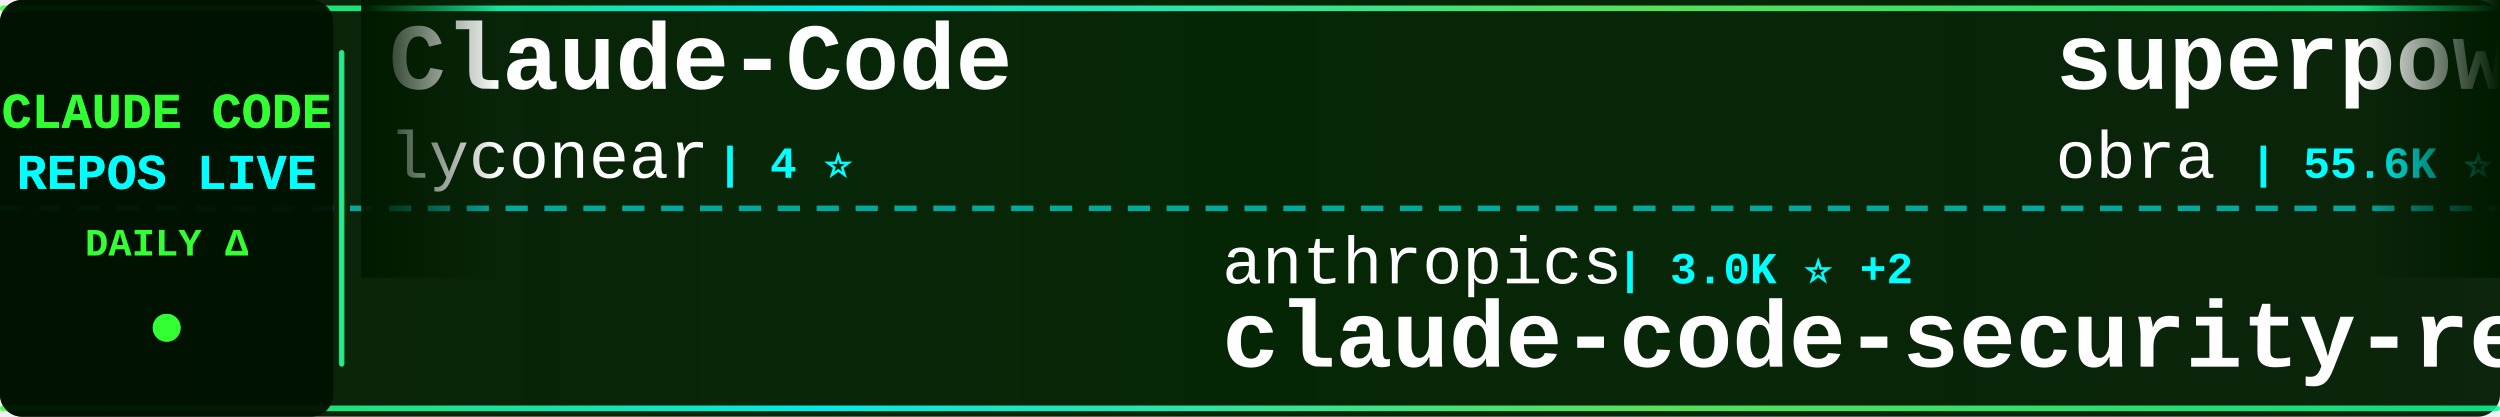
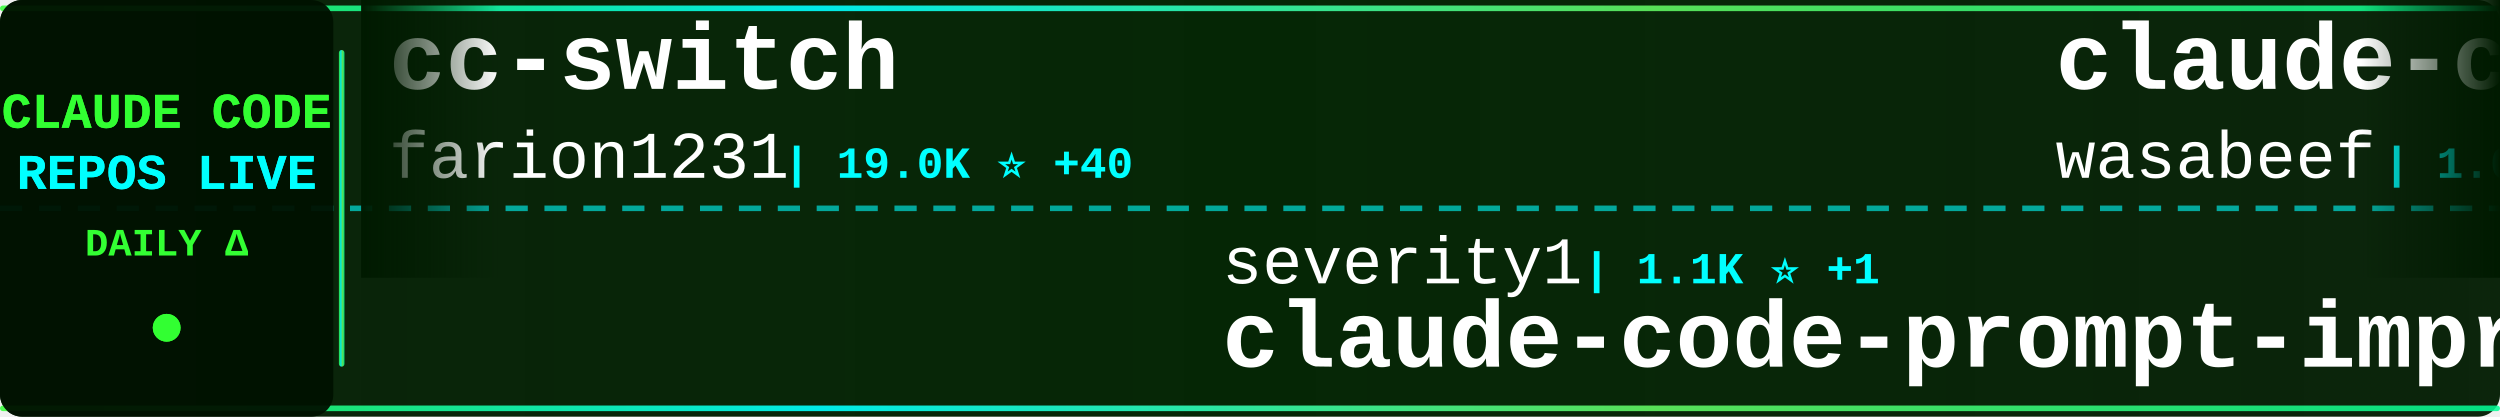
<svg xmlns="http://www.w3.org/2000/svg" width="900" height="150">
  <defs>
    <linearGradient id="tickerBg" x1="0%" y1="0%" x2="100%" y2="0%">
      <stop offset="0%" style="stop-color:#001a00;stop-opacity:0.95" />
      <stop offset="50%" style="stop-color:#002200;stop-opacity:0.98" />
      <stop offset="100%" style="stop-color:#001a00;stop-opacity:0.95" />
    </linearGradient>
    <linearGradient id="borderGrad" x1="0%" y1="0%" x2="100%" y2="0%">
      <stop offset="0%" style="stop-color:#33ff33;stop-opacity:0.85">
        <animate attributeName="stop-opacity" values="0.85;1;0.85" dur="2s" repeatCount="indefinite" />
      </stop>
      <stop offset="33%" style="stop-color:#00ffff;stop-opacity:0.9">
        <animate attributeName="stop-opacity" values="0.9;1;0.9" dur="2.2s" repeatCount="indefinite" />
      </stop>
      <stop offset="66%" style="stop-color:#66ff66;stop-opacity:0.85">
        <animate attributeName="stop-opacity" values="0.85;1;0.85" dur="1.8s" repeatCount="indefinite" />
      </stop>
      <stop offset="100%" style="stop-color:#00ff99;stop-opacity:0.85">
        <animate attributeName="stop-opacity" values="0.85;1;0.85" dur="2s" repeatCount="indefinite" />
      </stop>
    </linearGradient>
    <filter id="textGlow">
      <feGaussianBlur stdDeviation="0.1" result="coloredBlur" />
      <feMerge>
        <feMergeNode in="coloredBlur" />
        <feMergeNode in="SourceGraphic" />
      </feMerge>
    </filter>
    <filter id="metricGlow">
      <feGaussianBlur stdDeviation="0.2" result="coloredBlur" />
      <feMerge>
        <feMergeNode in="coloredBlur" />
        <feMergeNode in="SourceGraphic" />
      </feMerge>
    </filter>
    <linearGradient id="leftFade" x1="0%" y1="0%" x2="100%" y2="0%">
      <stop offset="0%" style="stop-color:#001a00;stop-opacity:1" />
      <stop offset="100%" style="stop-color:#001a00;stop-opacity:0" />
    </linearGradient>
    <linearGradient id="rightFade" x1="0%" y1="0%" x2="100%" y2="0%">
      <stop offset="0%" style="stop-color:#001a00;stop-opacity:0" />
      <stop offset="100%" style="stop-color:#001a00;stop-opacity:1" />
    </linearGradient>
  </defs>
  <rect width="900" height="150" fill="url(#tickerBg)" rx="8" />
  <rect x="0" y="2" width="900" height="2" fill="url(#borderGrad)" rx="1" />
  <rect x="0" y="146" width="900" height="2" fill="url(#borderGrad)" rx="1" />
  <line x1="0" y1="75" x2="900" y2="75" stroke="#00ffff" stroke-width="2" stroke-dasharray="8 6" opacity="0.6" />
  <rect x="0" y="0" width="120" height="150" fill="#001100" opacity="0.95" rx="8" />
  <text x="60" y="46" font-family="'Courier New', monospace" font-size="18" font-weight="bold" fill="#33ff33" text-anchor="middle" filter="url(#textGlow)">
    CLAUDE CODE
  </text>
  <text x="60" y="68" font-family="'Courier New', monospace" font-size="18" font-weight="bold" fill="#00ffff" text-anchor="middle" filter="url(#textGlow)">
    REPOS LIVE
  </text>
  <text x="60" y="92" font-family="'Courier New', monospace" font-size="14" font-weight="bold" fill="#33ff33" text-anchor="middle">
    DAILY Δ
  </text>
  <circle cx="60" cy="118" r="5" fill="#33ff33" filter="url(#metricGlow)">
    <animate attributeName="r" values="4;6;4" dur="1.5s" repeatCount="indefinite" />
    <animate attributeName="opacity" values="0.6;1;0.6" dur="1.5s" repeatCount="indefinite" />
  </circle>
  <rect x="122" y="18" width="2" height="114" fill="url(#borderGrad)" rx="1" />
  <clipPath id="tickerClip">
    <rect x="130" y="0" width="770" height="150" />
  </clipPath>
  <g clip-path="url(#tickerClip)">
    <g id="tickerItems">
      <animateTransform attributeName="transform" attributeType="XML" type="translate" from="0 0" to="-3000 0" dur="54s" repeatCount="indefinite" />
      <g transform="translate(0, 0)">
-         <text x="140" y="32" font-family="'Courier New', monospace" font-size="34" font-weight="bold" fill="#ffffff">Claude-Code</text>
-         <text x="140" y="64" font-family="'Courier New', monospace" font-size="24" font-weight="normal" fill="#ffffff" opacity="1.0">lyconear</text>
-         <text x="258" y="64" font-family="'Courier New', monospace" font-size="16" font-weight="bold" fill="#00ffff"> | 4 ⭐</text>
+         <text x="140" y="32" font-family="'Courier New', monospace" font-size="34" font-weight="bold" fill="#ffffff">cc-switch</text>
+         <text x="140" y="64" font-family="'Courier New', monospace" font-size="24" font-weight="normal" fill="#ffffff" opacity="1.0">farion1231</text>
+         <text x="282" y="64" font-family="'Courier New', monospace" font-size="16" font-weight="bold" fill="#00ffff"> | 19.0K ⭐ +40</text>
      </g>
      <g transform="translate(300, 0)">
-         <text x="140" y="102" font-family="'Courier New', monospace" font-size="24" font-weight="normal" fill="#ffffff" opacity="1.0">anthropics</text>
-         <text x="282" y="102" font-family="'Courier New', monospace" font-size="16" font-weight="bold" fill="#00ffff"> | 3.0K ⭐ +2</text>
-         <text x="140" y="132" font-family="'Courier New', monospace" font-size="34" font-weight="bold" fill="#ffffff">claude-code-security-rev...</text>
+         <text x="140" y="102" font-family="'Courier New', monospace" font-size="24" font-weight="normal" fill="#ffffff" opacity="1.0">severity1</text>
+         <text x="270" y="102" font-family="'Courier New', monospace" font-size="16" font-weight="bold" fill="#00ffff"> | 1.1K ⭐ +1</text>
+         <text x="140" y="132" font-family="'Courier New', monospace" font-size="34" font-weight="bold" fill="#ffffff">claude-code-prompt-impro...</text>
      </g>
      <g transform="translate(600, 0)">
-         <text x="140" y="32" font-family="'Courier New', monospace" font-size="34" font-weight="bold" fill="#ffffff">superpowers</text>
-         <text x="140" y="64" font-family="'Courier New', monospace" font-size="24" font-weight="normal" fill="#ffffff" opacity="1.0">obra</text>
-         <text x="210" y="64" font-family="'Courier New', monospace" font-size="16" font-weight="bold" fill="#00ffff"> | 55.6K ⭐ +222</text>
+         <text x="140" y="32" font-family="'Courier New', monospace" font-size="34" font-weight="bold" fill="#ffffff">claude-code-cookbook</text>
+         <text x="140" y="64" font-family="'Courier New', monospace" font-size="24" font-weight="normal" fill="#ffffff" opacity="1.0">wasabeef</text>
+         <text x="258" y="64" font-family="'Courier New', monospace" font-size="16" font-weight="bold" fill="#00ffff"> | 1.0K ⭐</text>
      </g>
      <g transform="translate(900, 0)">
-         <text x="140" y="102" font-family="'Courier New', monospace" font-size="24" font-weight="normal" fill="#ffffff" opacity="1.0">trailofbits</text>
-         <text x="294" y="102" font-family="'Courier New', monospace" font-size="16" font-weight="bold" fill="#00ffff"> | 1.1K ⭐ +11</text>
-         <text x="140" y="132" font-family="'Courier New', monospace" font-size="34" font-weight="bold" fill="#ffffff">claude-code-config</text>
+         <text x="140" y="102" font-family="'Courier New', monospace" font-size="24" font-weight="normal" fill="#ffffff" opacity="1.0">PleasePrompto</text>
+         <text x="318" y="102" font-family="'Courier New', monospace" font-size="16" font-weight="bold" fill="#00ffff"> | 3.6K ⭐ +9</text>
+         <text x="140" y="132" font-family="'Courier New', monospace" font-size="34" font-weight="bold" fill="#ffffff">notebooklm-skill</text>
      </g>
      <g transform="translate(1200, 0)">
-         <text x="140" y="32" font-family="'Courier New', monospace" font-size="34" font-weight="bold" fill="#ffffff">claude-agent-sdk-demos</text>
-         <text x="140" y="64" font-family="'Courier New', monospace" font-size="24" font-weight="normal" fill="#ffffff" opacity="1.0">anthropics</text>
-         <text x="282" y="64" font-family="'Courier New', monospace" font-size="16" font-weight="bold" fill="#00ffff"> | 1.5K ⭐ +6</text>
+         <text x="140" y="32" font-family="'Courier New', monospace" font-size="34" font-weight="bold" fill="#ffffff">cc</text>
+         <text x="140" y="64" font-family="'Courier New', monospace" font-size="24" font-weight="normal" fill="#ffffff" opacity="1.0">kn1026</text>
+         <text x="234" y="64" font-family="'Courier New', monospace" font-size="16" font-weight="bold" fill="#00ffff"> | 705 ⭐</text>
      </g>
      <g transform="translate(1500, 0)">
-         <text x="140" y="102" font-family="'Courier New', monospace" font-size="24" font-weight="normal" fill="#ffffff" opacity="1.0">Cranot</text>
-         <text x="234" y="102" font-family="'Courier New', monospace" font-size="16" font-weight="bold" fill="#00ffff"> | 2.4K ⭐</text>
-         <text x="140" y="132" font-family="'Courier New', monospace" font-size="34" font-weight="bold" fill="#ffffff">claude-code-guide</text>
+         <text x="140" y="102" font-family="'Courier New', monospace" font-size="24" font-weight="normal" fill="#ffffff" opacity="1.0">danielmiessler</text>
+         <text x="330" y="102" font-family="'Courier New', monospace" font-size="16" font-weight="bold" fill="#00ffff"> | 8.9K ⭐ +15</text>
+         <text x="140" y="132" font-family="'Courier New', monospace" font-size="34" font-weight="bold" fill="#ffffff">Personal_AI_Infrastructu...</text>
      </g>
      <g transform="translate(1800, 0)">
-         <text x="140" y="32" font-family="'Courier New', monospace" font-size="34" font-weight="bold" fill="#ffffff">ClaudeCodeAgents</text>
-         <text x="140" y="64" font-family="'Courier New', monospace" font-size="24" font-weight="normal" fill="#ffffff" opacity="1.0">darcyegb</text>
-         <text x="258" y="64" font-family="'Courier New', monospace" font-size="16" font-weight="bold" fill="#00ffff"> | 558 ⭐ +1</text>
+         <text x="140" y="32" font-family="'Courier New', monospace" font-size="34" font-weight="bold" fill="#ffffff">claude-skills</text>
+         <text x="140" y="64" font-family="'Courier New', monospace" font-size="24" font-weight="normal" fill="#ffffff" opacity="1.0">alirezarezvani</text>
+         <text x="330" y="64" font-family="'Courier New', monospace" font-size="16" font-weight="bold" fill="#00ffff"> | 1.9K ⭐ +3</text>
      </g>
      <g transform="translate(2100, 0)">
-         <text x="140" y="102" font-family="'Courier New', monospace" font-size="24" font-weight="normal" fill="#ffffff" opacity="1.0">0xfurai</text>
-         <text x="246" y="102" font-family="'Courier New', monospace" font-size="16" font-weight="bold" fill="#00ffff"> | 718 ⭐</text>
-         <text x="140" y="132" font-family="'Courier New', monospace" font-size="34" font-weight="bold" fill="#ffffff">claude-code-subagents</text>
+         <text x="140" y="102" font-family="'Courier New', monospace" font-size="24" font-weight="normal" fill="#ffffff" opacity="1.0">shanraisshan</text>
+         <text x="306" y="102" font-family="'Courier New', monospace" font-size="16" font-weight="bold" fill="#00ffff"> | 2.8K ⭐ +27</text>
+         <text x="140" y="132" font-family="'Courier New', monospace" font-size="34" font-weight="bold" fill="#ffffff">claude-code-best-practic...</text>
      </g>
      <g transform="translate(2400, 0)">
-         <text x="140" y="32" font-family="'Courier New', monospace" font-size="34" font-weight="bold" fill="#ffffff">awesome-claude-code-suba...</text>
-         <text x="140" y="64" font-family="'Courier New', monospace" font-size="24" font-weight="normal" fill="#ffffff" opacity="1.0">VoltAgent</text>
-         <text x="270" y="64" font-family="'Courier New', monospace" font-size="16" font-weight="bold" fill="#00ffff"> | 10.8K ⭐ +19</text>
+         <text x="140" y="32" font-family="'Courier New', monospace" font-size="34" font-weight="bold" fill="#ffffff">claude-code-chat</text>
+         <text x="140" y="64" font-family="'Courier New', monospace" font-size="24" font-weight="normal" fill="#ffffff" opacity="1.0">andrepimenta</text>
+         <text x="306" y="64" font-family="'Courier New', monospace" font-size="16" font-weight="bold" fill="#00ffff"> | 989 ⭐</text>
      </g>
      <g transform="translate(2700, 0)">
-         <text x="140" y="102" font-family="'Courier New', monospace" font-size="24" font-weight="normal" fill="#ffffff" opacity="1.0">Maciek-roboblog</text>
-         <text x="342" y="102" font-family="'Courier New', monospace" font-size="16" font-weight="bold" fill="#00ffff"> | 6.6K ⭐ +5</text>
-         <text x="140" y="132" font-family="'Courier New', monospace" font-size="34" font-weight="bold" fill="#ffffff">Claude-Code-Usage-Monito...</text>
+         <text x="140" y="102" font-family="'Courier New', monospace" font-size="24" font-weight="normal" fill="#ffffff" opacity="1.0">affaan-m</text>
+         <text x="258" y="102" font-family="'Courier New', monospace" font-size="16" font-weight="bold" fill="#00ffff"> | 48.6K ⭐ +102</text>
+         <text x="140" y="132" font-family="'Courier New', monospace" font-size="34" font-weight="bold" fill="#ffffff">everything-claude-code</text>
      </g>
      <g transform="translate(3000, 0)">
-         <text x="140" y="32" font-family="'Courier New', monospace" font-size="34" font-weight="bold" fill="#ffffff">Claude-Code</text>
-         <text x="140" y="64" font-family="'Courier New', monospace" font-size="24" font-weight="normal" fill="#ffffff" opacity="1.0">lyconear</text>
-         <text x="258" y="64" font-family="'Courier New', monospace" font-size="16" font-weight="bold" fill="#00ffff"> | 4 ⭐</text>
+         <text x="140" y="32" font-family="'Courier New', monospace" font-size="34" font-weight="bold" fill="#ffffff">cc-switch</text>
+         <text x="140" y="64" font-family="'Courier New', monospace" font-size="24" font-weight="normal" fill="#ffffff" opacity="1.0">farion1231</text>
+         <text x="282" y="64" font-family="'Courier New', monospace" font-size="16" font-weight="bold" fill="#00ffff"> | 19.0K ⭐ +40</text>
      </g>
      <g transform="translate(3300, 0)">
-         <text x="140" y="102" font-family="'Courier New', monospace" font-size="24" font-weight="normal" fill="#ffffff" opacity="1.0">anthropics</text>
-         <text x="282" y="102" font-family="'Courier New', monospace" font-size="16" font-weight="bold" fill="#00ffff"> | 3.0K ⭐ +2</text>
-         <text x="140" y="132" font-family="'Courier New', monospace" font-size="34" font-weight="bold" fill="#ffffff">claude-code-security-rev...</text>
+         <text x="140" y="102" font-family="'Courier New', monospace" font-size="24" font-weight="normal" fill="#ffffff" opacity="1.0">severity1</text>
+         <text x="270" y="102" font-family="'Courier New', monospace" font-size="16" font-weight="bold" fill="#00ffff"> | 1.1K ⭐ +1</text>
+         <text x="140" y="132" font-family="'Courier New', monospace" font-size="34" font-weight="bold" fill="#ffffff">claude-code-prompt-impro...</text>
      </g>
      <g transform="translate(3600, 0)">
-         <text x="140" y="32" font-family="'Courier New', monospace" font-size="34" font-weight="bold" fill="#ffffff">superpowers</text>
-         <text x="140" y="64" font-family="'Courier New', monospace" font-size="24" font-weight="normal" fill="#ffffff" opacity="1.0">obra</text>
-         <text x="210" y="64" font-family="'Courier New', monospace" font-size="16" font-weight="bold" fill="#00ffff"> | 55.6K ⭐ +222</text>
+         <text x="140" y="32" font-family="'Courier New', monospace" font-size="34" font-weight="bold" fill="#ffffff">claude-code-cookbook</text>
+         <text x="140" y="64" font-family="'Courier New', monospace" font-size="24" font-weight="normal" fill="#ffffff" opacity="1.0">wasabeef</text>
+         <text x="258" y="64" font-family="'Courier New', monospace" font-size="16" font-weight="bold" fill="#00ffff"> | 1.0K ⭐</text>
      </g>
      <g transform="translate(3900, 0)">
-         <text x="140" y="102" font-family="'Courier New', monospace" font-size="24" font-weight="normal" fill="#ffffff" opacity="1.0">trailofbits</text>
-         <text x="294" y="102" font-family="'Courier New', monospace" font-size="16" font-weight="bold" fill="#00ffff"> | 1.1K ⭐ +11</text>
-         <text x="140" y="132" font-family="'Courier New', monospace" font-size="34" font-weight="bold" fill="#ffffff">claude-code-config</text>
+         <text x="140" y="102" font-family="'Courier New', monospace" font-size="24" font-weight="normal" fill="#ffffff" opacity="1.0">PleasePrompto</text>
+         <text x="318" y="102" font-family="'Courier New', monospace" font-size="16" font-weight="bold" fill="#00ffff"> | 3.6K ⭐ +9</text>
+         <text x="140" y="132" font-family="'Courier New', monospace" font-size="34" font-weight="bold" fill="#ffffff">notebooklm-skill</text>
      </g>
    </g>
  </g>
  <rect x="130" y="0" width="50" height="100" fill="url(#leftFade)" />
  <rect x="850" y="0" width="50" height="100" fill="url(#rightFade)" />
</svg>
